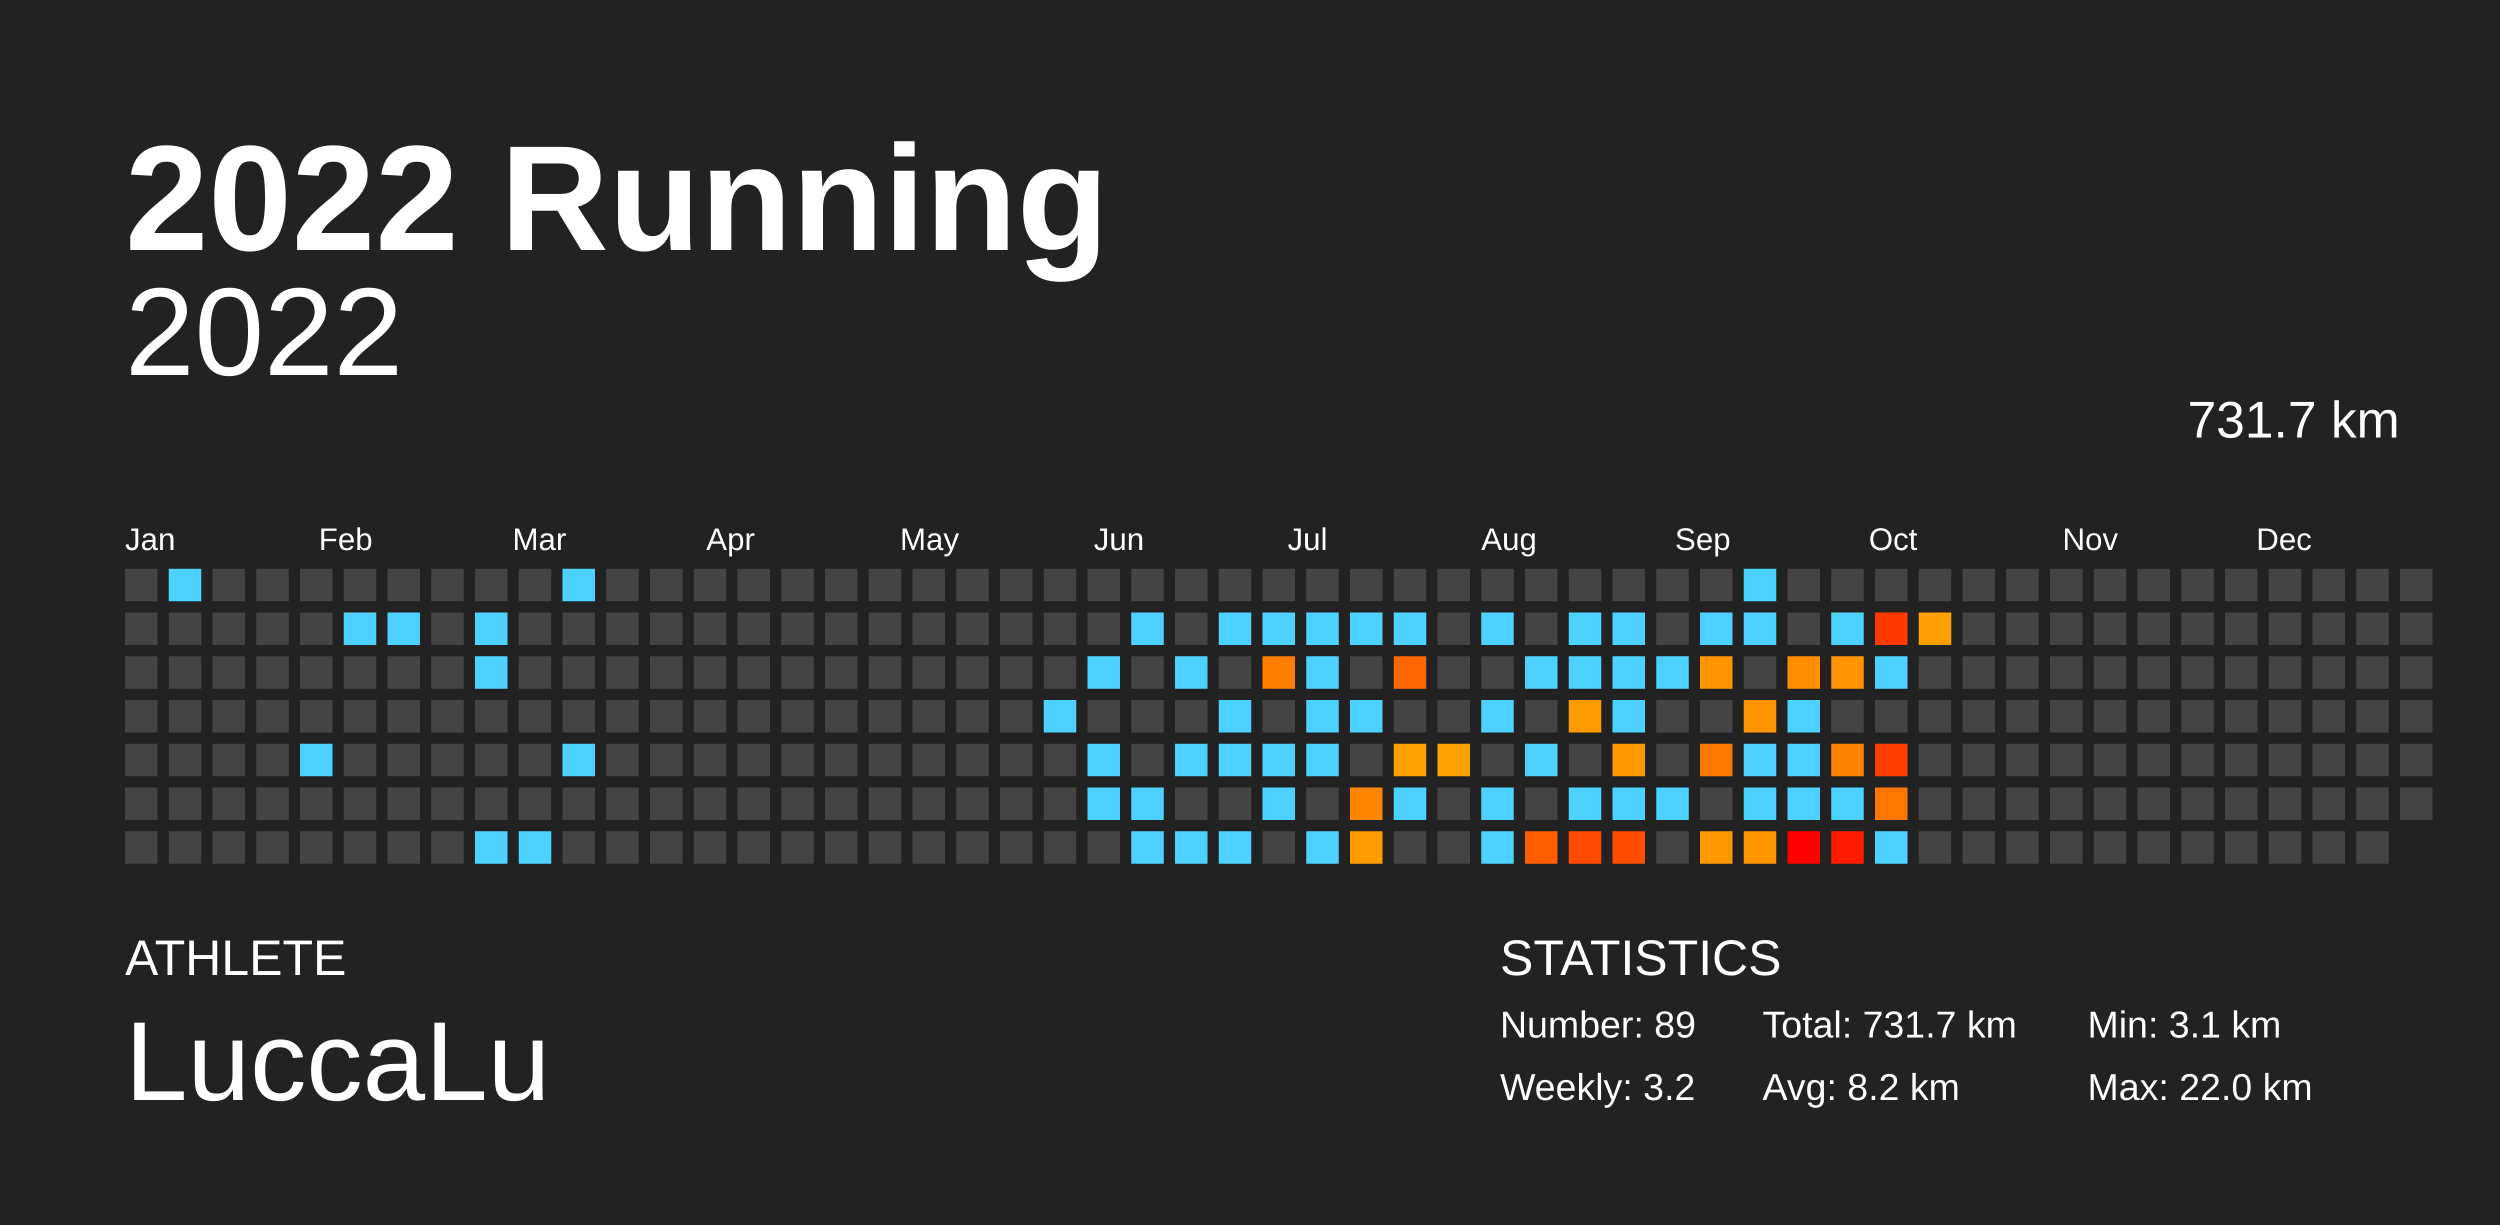
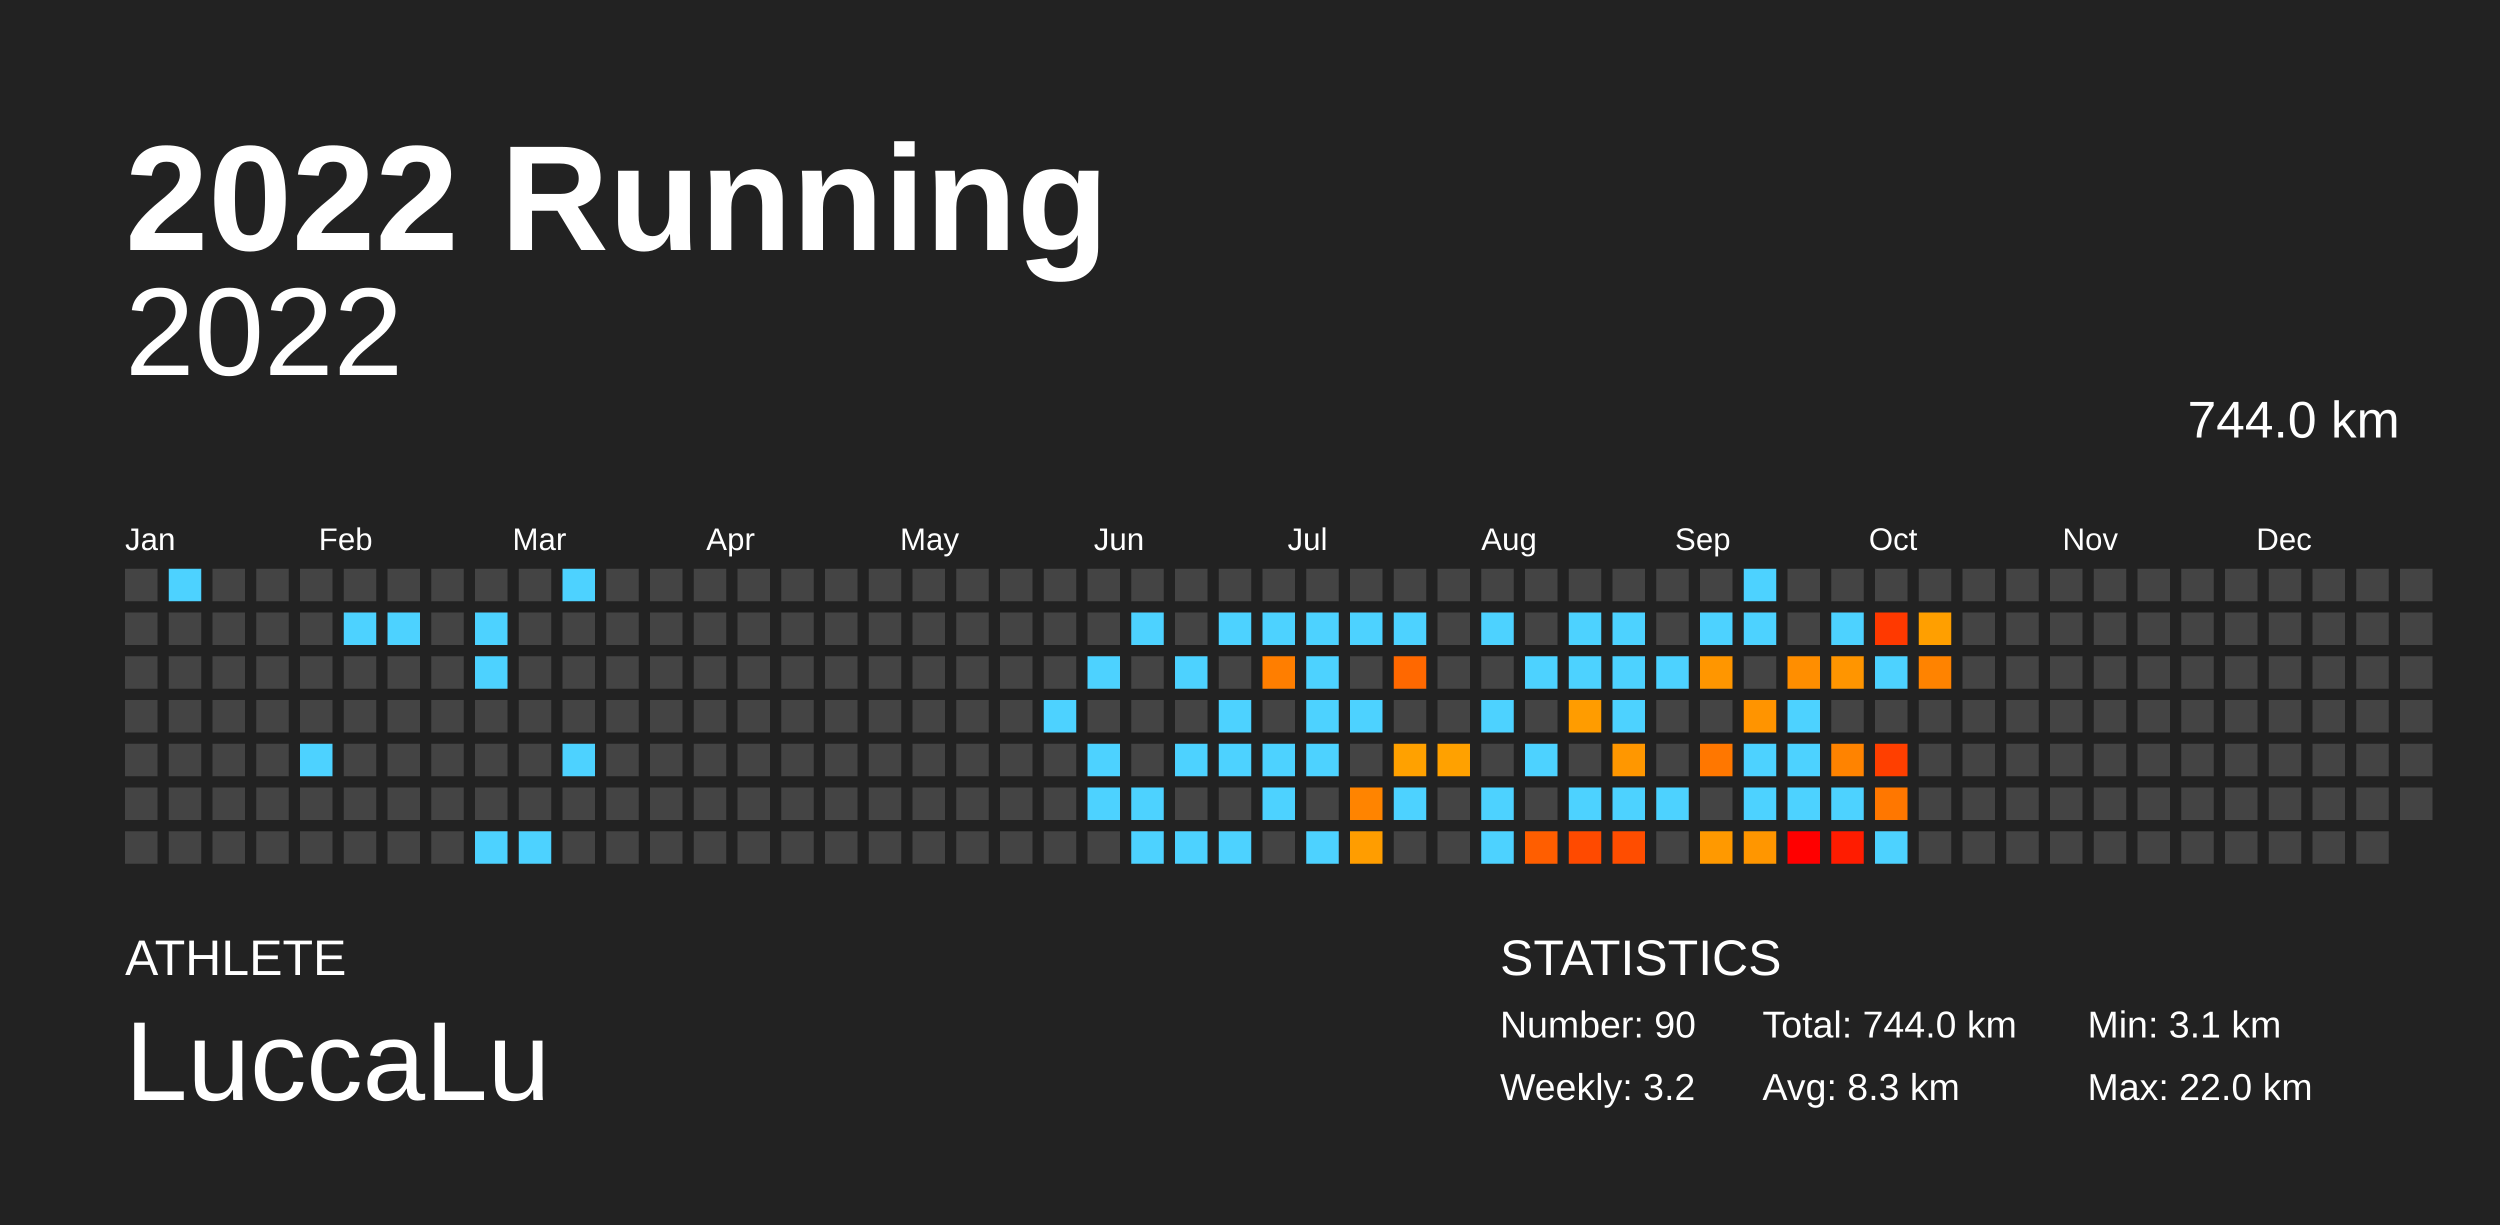
<svg xmlns="http://www.w3.org/2000/svg" baseProfile="full" height="98mm" version="1.1" viewBox="0,0,200,98" width="200mm">
  <defs />
  <rect fill="#222222" height="98" width="200" x="0" y="0" />
  <text fill="#FFFFFF" style="font-size:12px; font-family:Arial; font-weight:bold;" x="10" y="20">2022 Running</text>
  <text fill="#FFFFFF" style="font-size:4px; font-family:Arial" x="10" y="78">ATHLETE</text>
  <text fill="#FFFFFF" style="font-size:9px; font-family:Arial" x="10" y="88">LuccaLu</text>
  <text fill="#FFFFFF" style="font-size:4px; font-family:Arial" x="120" y="78">STATISTICS</text>
-   <text fill="#FFFFFF" style="font-size:3px; font-family:Arial" x="120" y="83">Number: 89</text>
+   <text fill="#FFFFFF" style="font-size:3px; font-family:Arial" x="120" y="83">Number: 90</text>
  <text fill="#FFFFFF" style="font-size:3px; font-family:Arial" x="120" y="88">Weekly: 3.2</text>
-   <text fill="#FFFFFF" style="font-size:3px; font-family:Arial" x="141" y="83">Total: 731.7 km</text>
-   <text fill="#FFFFFF" style="font-size:3px; font-family:Arial" x="141" y="88">Avg: 8.2 km</text>
+   <text fill="#FFFFFF" style="font-size:3px; font-family:Arial" x="141" y="83">Total: 744.0 km</text>
+   <text fill="#FFFFFF" style="font-size:3px; font-family:Arial" x="141" y="88">Avg: 8.3 km</text>
  <text fill="#FFFFFF" style="font-size:3px; font-family:Arial" x="167" y="83">Min: 3.1 km</text>
  <text fill="#FFFFFF" style="font-size:3px; font-family:Arial" x="167" y="88">Max: 22.0 km</text>
  <text alignment-baseline="hanging" fill="#FFFFFF" style="font-size:10.0px; font-family:Arial;" x="10" y="30">2022</text>
-   <text alignment-baseline="hanging" fill="#FFFFFF" style="font-size:4.125px; font-family:Arial;" x="175" y="35">731.7 km</text>
+   <text alignment-baseline="hanging" fill="#FFFFFF" style="font-size:4.125px; font-family:Arial;" x="175" y="35">744.0 km</text>
  <text fill="#FFFFFF" style="font-size:2.5px; font-family:Arial" x="10.0" y="44">Jan</text>
  <text fill="#FFFFFF" style="font-size:2.5px; font-family:Arial" x="25.5" y="44">Feb</text>
  <text fill="#FFFFFF" style="font-size:2.5px; font-family:Arial" x="41.0" y="44">Mar</text>
  <text fill="#FFFFFF" style="font-size:2.5px; font-family:Arial" x="56.5" y="44">Apr</text>
  <text fill="#FFFFFF" style="font-size:2.5px; font-family:Arial" x="72.0" y="44">May</text>
  <text fill="#FFFFFF" style="font-size:2.5px; font-family:Arial" x="87.5" y="44">Jun</text>
  <text fill="#FFFFFF" style="font-size:2.5px; font-family:Arial" x="103.0" y="44">Jul</text>
  <text fill="#FFFFFF" style="font-size:2.5px; font-family:Arial" x="118.5" y="44">Aug</text>
  <text fill="#FFFFFF" style="font-size:2.5px; font-family:Arial" x="134.0" y="44">Sep</text>
  <text fill="#FFFFFF" style="font-size:2.5px; font-family:Arial" x="149.5" y="44">Oct</text>
  <text fill="#FFFFFF" style="font-size:2.5px; font-family:Arial" x="165.0" y="44">Nov</text>
  <text fill="#FFFFFF" style="font-size:2.5px; font-family:Arial" x="180.5" y="44">Dec</text>
  <rect fill="#444444" height="2.6" width="2.6" x="10.0" y="45.5" />
  <rect fill="#444444" height="2.6" width="2.6" x="10.0" y="49.0" />
  <rect fill="#444444" height="2.6" width="2.6" x="10.0" y="52.5" />
  <rect fill="#444444" height="2.6" width="2.6" x="10.0" y="56.0" />
  <rect fill="#444444" height="2.6" width="2.6" x="10.0" y="59.5" />
  <rect fill="#444444" height="2.6" width="2.6" x="10.0" y="63.0" />
  <rect fill="#444444" height="2.6" width="2.6" x="10.0" y="66.5" />
  <rect fill="#4dd2ff" height="2.6" width="2.6" x="13.5" y="45.5" />
  <rect fill="#444444" height="2.6" width="2.6" x="13.5" y="49.0" />
  <rect fill="#444444" height="2.6" width="2.6" x="13.5" y="52.5" />
  <rect fill="#444444" height="2.6" width="2.6" x="13.5" y="56.0" />
  <rect fill="#444444" height="2.6" width="2.6" x="13.5" y="59.5" />
  <rect fill="#444444" height="2.6" width="2.6" x="13.5" y="63.0" />
  <rect fill="#444444" height="2.6" width="2.6" x="13.5" y="66.5" />
  <rect fill="#444444" height="2.6" width="2.6" x="17.0" y="45.5" />
  <rect fill="#444444" height="2.6" width="2.6" x="17.0" y="49.0" />
  <rect fill="#444444" height="2.6" width="2.6" x="17.0" y="52.5" />
  <rect fill="#444444" height="2.6" width="2.6" x="17.0" y="56.0" />
  <rect fill="#444444" height="2.6" width="2.6" x="17.0" y="59.5" />
  <rect fill="#444444" height="2.6" width="2.6" x="17.0" y="63.0" />
  <rect fill="#444444" height="2.6" width="2.6" x="17.0" y="66.5" />
  <rect fill="#444444" height="2.6" width="2.6" x="20.5" y="45.5" />
  <rect fill="#444444" height="2.6" width="2.6" x="20.5" y="49.0" />
  <rect fill="#444444" height="2.6" width="2.6" x="20.5" y="52.5" />
  <rect fill="#444444" height="2.6" width="2.6" x="20.5" y="56.0" />
  <rect fill="#444444" height="2.6" width="2.6" x="20.5" y="59.5" />
  <rect fill="#444444" height="2.6" width="2.6" x="20.5" y="63.0" />
  <rect fill="#444444" height="2.6" width="2.6" x="20.5" y="66.5" />
  <rect fill="#444444" height="2.6" width="2.6" x="24.0" y="45.5" />
  <rect fill="#444444" height="2.6" width="2.6" x="24.0" y="49.0" />
  <rect fill="#444444" height="2.6" width="2.6" x="24.0" y="52.5" />
  <rect fill="#444444" height="2.6" width="2.6" x="24.0" y="56.0" />
  <rect fill="#4dd2ff" height="2.6" width="2.6" x="24.0" y="59.5" />
  <rect fill="#444444" height="2.6" width="2.6" x="24.0" y="63.0" />
  <rect fill="#444444" height="2.6" width="2.6" x="24.0" y="66.5" />
  <rect fill="#444444" height="2.6" width="2.6" x="27.5" y="45.5" />
  <rect fill="#4dd2ff" height="2.6" width="2.6" x="27.5" y="49.0" />
  <rect fill="#444444" height="2.6" width="2.6" x="27.5" y="52.5" />
  <rect fill="#444444" height="2.6" width="2.6" x="27.5" y="56.0" />
  <rect fill="#444444" height="2.6" width="2.6" x="27.5" y="59.5" />
  <rect fill="#444444" height="2.6" width="2.6" x="27.5" y="63.0" />
  <rect fill="#444444" height="2.6" width="2.6" x="27.5" y="66.5" />
  <rect fill="#444444" height="2.6" width="2.6" x="31.0" y="45.5" />
  <rect fill="#4dd2ff" height="2.6" width="2.6" x="31.0" y="49.0" />
  <rect fill="#444444" height="2.6" width="2.6" x="31.0" y="52.5" />
  <rect fill="#444444" height="2.6" width="2.6" x="31.0" y="56.0" />
  <rect fill="#444444" height="2.6" width="2.6" x="31.0" y="59.5" />
  <rect fill="#444444" height="2.6" width="2.6" x="31.0" y="63.0" />
  <rect fill="#444444" height="2.6" width="2.6" x="31.0" y="66.5" />
  <rect fill="#444444" height="2.6" width="2.6" x="34.5" y="45.5" />
  <rect fill="#444444" height="2.6" width="2.6" x="34.5" y="49.0" />
  <rect fill="#444444" height="2.6" width="2.6" x="34.5" y="52.5" />
  <rect fill="#444444" height="2.6" width="2.6" x="34.5" y="56.0" />
  <rect fill="#444444" height="2.6" width="2.6" x="34.5" y="59.5" />
  <rect fill="#444444" height="2.6" width="2.6" x="34.5" y="63.0" />
  <rect fill="#444444" height="2.6" width="2.6" x="34.5" y="66.5" />
  <rect fill="#444444" height="2.6" width="2.6" x="38.0" y="45.5" />
  <rect fill="#4dd2ff" height="2.6" width="2.6" x="38.0" y="49.0" />
  <rect fill="#4dd2ff" height="2.6" width="2.6" x="38.0" y="52.5" />
  <rect fill="#444444" height="2.6" width="2.6" x="38.0" y="56.0" />
  <rect fill="#444444" height="2.6" width="2.6" x="38.0" y="59.5" />
  <rect fill="#444444" height="2.6" width="2.6" x="38.0" y="63.0" />
  <rect fill="#4dd2ff" height="2.6" width="2.6" x="38.0" y="66.5" />
  <rect fill="#444444" height="2.6" width="2.6" x="41.5" y="45.5" />
  <rect fill="#444444" height="2.6" width="2.6" x="41.5" y="49.0" />
  <rect fill="#444444" height="2.6" width="2.6" x="41.5" y="52.5" />
  <rect fill="#444444" height="2.6" width="2.6" x="41.5" y="56.0" />
  <rect fill="#444444" height="2.6" width="2.6" x="41.5" y="59.5" />
  <rect fill="#444444" height="2.6" width="2.6" x="41.5" y="63.0" />
  <rect fill="#4dd2ff" height="2.6" width="2.6" x="41.5" y="66.5" />
  <rect fill="#4dd2ff" height="2.6" width="2.6" x="45.0" y="45.5" />
  <rect fill="#444444" height="2.6" width="2.6" x="45.0" y="49.0" />
  <rect fill="#444444" height="2.6" width="2.6" x="45.0" y="52.5" />
  <rect fill="#444444" height="2.6" width="2.6" x="45.0" y="56.0" />
  <rect fill="#4dd2ff" height="2.6" width="2.6" x="45.0" y="59.5" />
  <rect fill="#444444" height="2.6" width="2.6" x="45.0" y="63.0" />
  <rect fill="#444444" height="2.6" width="2.6" x="45.0" y="66.5" />
  <rect fill="#444444" height="2.6" width="2.6" x="48.5" y="45.5" />
  <rect fill="#444444" height="2.6" width="2.6" x="48.5" y="49.0" />
  <rect fill="#444444" height="2.6" width="2.6" x="48.5" y="52.5" />
  <rect fill="#444444" height="2.6" width="2.6" x="48.5" y="56.0" />
  <rect fill="#444444" height="2.6" width="2.6" x="48.5" y="59.5" />
  <rect fill="#444444" height="2.6" width="2.6" x="48.5" y="63.0" />
  <rect fill="#444444" height="2.6" width="2.6" x="48.5" y="66.5" />
  <rect fill="#444444" height="2.6" width="2.6" x="52.0" y="45.5" />
  <rect fill="#444444" height="2.6" width="2.6" x="52.0" y="49.0" />
  <rect fill="#444444" height="2.6" width="2.6" x="52.0" y="52.5" />
  <rect fill="#444444" height="2.6" width="2.6" x="52.0" y="56.0" />
  <rect fill="#444444" height="2.6" width="2.6" x="52.0" y="59.5" />
  <rect fill="#444444" height="2.6" width="2.6" x="52.0" y="63.0" />
  <rect fill="#444444" height="2.6" width="2.6" x="52.0" y="66.5" />
  <rect fill="#444444" height="2.6" width="2.6" x="55.5" y="45.5" />
  <rect fill="#444444" height="2.6" width="2.6" x="55.5" y="49.0" />
  <rect fill="#444444" height="2.6" width="2.6" x="55.5" y="52.5" />
  <rect fill="#444444" height="2.6" width="2.6" x="55.5" y="56.0" />
  <rect fill="#444444" height="2.6" width="2.6" x="55.5" y="59.5" />
  <rect fill="#444444" height="2.6" width="2.6" x="55.5" y="63.0" />
  <rect fill="#444444" height="2.6" width="2.6" x="55.5" y="66.5" />
  <rect fill="#444444" height="2.6" width="2.6" x="59.0" y="45.5" />
  <rect fill="#444444" height="2.6" width="2.6" x="59.0" y="49.0" />
  <rect fill="#444444" height="2.6" width="2.6" x="59.0" y="52.5" />
  <rect fill="#444444" height="2.6" width="2.6" x="59.0" y="56.0" />
  <rect fill="#444444" height="2.6" width="2.6" x="59.0" y="59.5" />
  <rect fill="#444444" height="2.6" width="2.6" x="59.0" y="63.0" />
  <rect fill="#444444" height="2.6" width="2.6" x="59.0" y="66.5" />
  <rect fill="#444444" height="2.6" width="2.6" x="62.5" y="45.5" />
  <rect fill="#444444" height="2.6" width="2.6" x="62.5" y="49.0" />
  <rect fill="#444444" height="2.6" width="2.6" x="62.5" y="52.5" />
  <rect fill="#444444" height="2.6" width="2.6" x="62.5" y="56.0" />
  <rect fill="#444444" height="2.6" width="2.6" x="62.5" y="59.5" />
  <rect fill="#444444" height="2.6" width="2.6" x="62.5" y="63.0" />
  <rect fill="#444444" height="2.6" width="2.6" x="62.5" y="66.5" />
  <rect fill="#444444" height="2.6" width="2.6" x="66.0" y="45.5" />
  <rect fill="#444444" height="2.6" width="2.6" x="66.0" y="49.0" />
  <rect fill="#444444" height="2.6" width="2.6" x="66.0" y="52.5" />
  <rect fill="#444444" height="2.6" width="2.6" x="66.0" y="56.0" />
  <rect fill="#444444" height="2.6" width="2.6" x="66.0" y="59.5" />
  <rect fill="#444444" height="2.6" width="2.6" x="66.0" y="63.0" />
  <rect fill="#444444" height="2.6" width="2.6" x="66.0" y="66.5" />
  <rect fill="#444444" height="2.6" width="2.6" x="69.5" y="45.5" />
  <rect fill="#444444" height="2.6" width="2.6" x="69.5" y="49.0" />
  <rect fill="#444444" height="2.6" width="2.6" x="69.5" y="52.5" />
  <rect fill="#444444" height="2.6" width="2.6" x="69.5" y="56.0" />
  <rect fill="#444444" height="2.6" width="2.6" x="69.5" y="59.5" />
  <rect fill="#444444" height="2.6" width="2.6" x="69.5" y="63.0" />
  <rect fill="#444444" height="2.6" width="2.6" x="69.5" y="66.5" />
  <rect fill="#444444" height="2.6" width="2.6" x="73.0" y="45.5" />
  <rect fill="#444444" height="2.6" width="2.6" x="73.0" y="49.0" />
  <rect fill="#444444" height="2.6" width="2.6" x="73.0" y="52.5" />
  <rect fill="#444444" height="2.6" width="2.6" x="73.0" y="56.0" />
  <rect fill="#444444" height="2.6" width="2.6" x="73.0" y="59.5" />
  <rect fill="#444444" height="2.6" width="2.6" x="73.0" y="63.0" />
  <rect fill="#444444" height="2.6" width="2.6" x="73.0" y="66.5" />
  <rect fill="#444444" height="2.6" width="2.6" x="76.5" y="45.5" />
  <rect fill="#444444" height="2.6" width="2.6" x="76.5" y="49.0" />
  <rect fill="#444444" height="2.6" width="2.6" x="76.5" y="52.5" />
  <rect fill="#444444" height="2.6" width="2.6" x="76.5" y="56.0" />
  <rect fill="#444444" height="2.6" width="2.6" x="76.5" y="59.5" />
  <rect fill="#444444" height="2.6" width="2.6" x="76.5" y="63.0" />
  <rect fill="#444444" height="2.6" width="2.6" x="76.5" y="66.5" />
  <rect fill="#444444" height="2.6" width="2.6" x="80.0" y="45.5" />
  <rect fill="#444444" height="2.6" width="2.6" x="80.0" y="49.0" />
  <rect fill="#444444" height="2.6" width="2.6" x="80.0" y="52.5" />
  <rect fill="#444444" height="2.6" width="2.6" x="80.0" y="56.0" />
  <rect fill="#444444" height="2.6" width="2.6" x="80.0" y="59.5" />
  <rect fill="#444444" height="2.6" width="2.6" x="80.0" y="63.0" />
  <rect fill="#444444" height="2.6" width="2.6" x="80.0" y="66.5" />
  <rect fill="#444444" height="2.6" width="2.6" x="83.5" y="45.5" />
  <rect fill="#444444" height="2.6" width="2.6" x="83.5" y="49.0" />
  <rect fill="#444444" height="2.6" width="2.6" x="83.5" y="52.5" />
  <rect fill="#4dd2ff" height="2.6" width="2.6" x="83.5" y="56.0" />
  <rect fill="#444444" height="2.6" width="2.6" x="83.5" y="59.5" />
  <rect fill="#444444" height="2.6" width="2.6" x="83.5" y="63.0" />
  <rect fill="#444444" height="2.6" width="2.6" x="83.5" y="66.5" />
  <rect fill="#444444" height="2.6" width="2.6" x="87.0" y="45.5" />
  <rect fill="#444444" height="2.6" width="2.6" x="87.0" y="49.0" />
  <rect fill="#4dd2ff" height="2.6" width="2.6" x="87.0" y="52.5" />
  <rect fill="#444444" height="2.6" width="2.6" x="87.0" y="56.0" />
  <rect fill="#4dd2ff" height="2.6" width="2.6" x="87.0" y="59.5" />
  <rect fill="#4dd2ff" height="2.6" width="2.6" x="87.0" y="63.0" />
  <rect fill="#444444" height="2.6" width="2.6" x="87.0" y="66.5" />
  <rect fill="#444444" height="2.6" width="2.6" x="90.5" y="45.5" />
  <rect fill="#4dd2ff" height="2.6" width="2.6" x="90.5" y="49.0" />
  <rect fill="#444444" height="2.6" width="2.6" x="90.5" y="52.5" />
  <rect fill="#444444" height="2.6" width="2.6" x="90.5" y="56.0" />
  <rect fill="#444444" height="2.6" width="2.6" x="90.5" y="59.5" />
  <rect fill="#4dd2ff" height="2.6" width="2.6" x="90.5" y="63.0" />
  <rect fill="#4dd2ff" height="2.6" width="2.6" x="90.5" y="66.5" />
  <rect fill="#444444" height="2.6" width="2.6" x="94.0" y="45.5" />
  <rect fill="#444444" height="2.6" width="2.6" x="94.0" y="49.0" />
  <rect fill="#4dd2ff" height="2.6" width="2.6" x="94.0" y="52.5" />
  <rect fill="#444444" height="2.6" width="2.6" x="94.0" y="56.0" />
  <rect fill="#4dd2ff" height="2.6" width="2.6" x="94.0" y="59.5" />
  <rect fill="#444444" height="2.6" width="2.6" x="94.0" y="63.0" />
  <rect fill="#4dd2ff" height="2.6" width="2.6" x="94.0" y="66.5" />
  <rect fill="#444444" height="2.6" width="2.6" x="97.5" y="45.5" />
  <rect fill="#4dd2ff" height="2.6" width="2.6" x="97.5" y="49.0" />
  <rect fill="#444444" height="2.6" width="2.6" x="97.5" y="52.5" />
  <rect fill="#4dd2ff" height="2.6" width="2.6" x="97.5" y="56.0" />
  <rect fill="#4dd2ff" height="2.6" width="2.6" x="97.5" y="59.5" />
  <rect fill="#444444" height="2.6" width="2.6" x="97.5" y="63.0" />
  <rect fill="#4dd2ff" height="2.6" width="2.6" x="97.5" y="66.5" />
  <rect fill="#444444" height="2.6" width="2.6" x="101.0" y="45.5" />
  <rect fill="#4dd2ff" height="2.6" width="2.6" x="101.0" y="49.0" />
  <rect fill="#ff7e00" height="2.6" width="2.6" x="101.0" y="52.5" />
  <rect fill="#444444" height="2.6" width="2.6" x="101.0" y="56.0" />
  <rect fill="#4dd2ff" height="2.6" width="2.6" x="101.0" y="59.5" />
  <rect fill="#4dd2ff" height="2.6" width="2.6" x="101.0" y="63.0" />
  <rect fill="#444444" height="2.6" width="2.6" x="101.0" y="66.5" />
  <rect fill="#444444" height="2.6" width="2.6" x="104.5" y="45.5" />
  <rect fill="#4dd2ff" height="2.6" width="2.6" x="104.5" y="49.0" />
  <rect fill="#4dd2ff" height="2.6" width="2.6" x="104.5" y="52.5" />
  <rect fill="#4dd2ff" height="2.6" width="2.6" x="104.5" y="56.0" />
  <rect fill="#4dd2ff" height="2.6" width="2.6" x="104.5" y="59.5" />
  <rect fill="#444444" height="2.6" width="2.6" x="104.5" y="63.0" />
  <rect fill="#4dd2ff" height="2.6" width="2.6" x="104.5" y="66.5" />
  <rect fill="#444444" height="2.6" width="2.6" x="108.0" y="45.5" />
  <rect fill="#4dd2ff" height="2.6" width="2.6" x="108.0" y="49.0" />
  <rect fill="#444444" height="2.6" width="2.6" x="108.0" y="52.5" />
  <rect fill="#4dd2ff" height="2.6" width="2.6" x="108.0" y="56.0" />
  <rect fill="#444444" height="2.6" width="2.6" x="108.0" y="59.5" />
  <rect fill="#ff8400" height="2.6" width="2.6" x="108.0" y="63.0" />
  <rect fill="#ff9d00" height="2.6" width="2.6" x="108.0" y="66.5" />
  <rect fill="#444444" height="2.6" width="2.6" x="111.5" y="45.5" />
  <rect fill="#4dd2ff" height="2.6" width="2.6" x="111.5" y="49.0" />
  <rect fill="#ff6800" height="2.6" width="2.6" x="111.5" y="52.5" />
  <rect fill="#444444" height="2.6" width="2.6" x="111.5" y="56.0" />
  <rect fill="#ffa100" height="2.6" width="2.6" x="111.5" y="59.5" />
  <rect fill="#4dd2ff" height="2.6" width="2.6" x="111.5" y="63.0" />
  <rect fill="#444444" height="2.6" width="2.6" x="111.5" y="66.5" />
  <rect fill="#444444" height="2.6" width="2.6" x="115.0" y="45.5" />
  <rect fill="#444444" height="2.6" width="2.6" x="115.0" y="49.0" />
  <rect fill="#444444" height="2.6" width="2.6" x="115.0" y="52.5" />
  <rect fill="#444444" height="2.6" width="2.6" x="115.0" y="56.0" />
  <rect fill="#ffa100" height="2.6" width="2.6" x="115.0" y="59.5" />
  <rect fill="#444444" height="2.6" width="2.6" x="115.0" y="63.0" />
  <rect fill="#444444" height="2.6" width="2.6" x="115.0" y="66.5" />
  <rect fill="#444444" height="2.6" width="2.6" x="118.5" y="45.5" />
  <rect fill="#4dd2ff" height="2.6" width="2.6" x="118.5" y="49.0" />
  <rect fill="#444444" height="2.6" width="2.6" x="118.5" y="52.5" />
  <rect fill="#4dd2ff" height="2.6" width="2.6" x="118.5" y="56.0" />
  <rect fill="#444444" height="2.6" width="2.6" x="118.5" y="59.5" />
  <rect fill="#4dd2ff" height="2.6" width="2.6" x="118.5" y="63.0" />
  <rect fill="#4dd2ff" height="2.6" width="2.6" x="118.5" y="66.5" />
  <rect fill="#444444" height="2.6" width="2.6" x="122.0" y="45.5" />
  <rect fill="#444444" height="2.6" width="2.6" x="122.0" y="49.0" />
  <rect fill="#4dd2ff" height="2.6" width="2.6" x="122.0" y="52.5" />
  <rect fill="#444444" height="2.6" width="2.6" x="122.0" y="56.0" />
  <rect fill="#4dd2ff" height="2.6" width="2.6" x="122.0" y="59.5" />
  <rect fill="#444444" height="2.6" width="2.6" x="122.0" y="63.0" />
  <rect fill="#ff5e00" height="2.6" width="2.6" x="122.0" y="66.5" />
  <rect fill="#444444" height="2.6" width="2.6" x="125.5" y="45.5" />
  <rect fill="#4dd2ff" height="2.6" width="2.6" x="125.5" y="49.0" />
  <rect fill="#4dd2ff" height="2.6" width="2.6" x="125.5" y="52.5" />
  <rect fill="#ff9c00" height="2.6" width="2.6" x="125.5" y="56.0" />
  <rect fill="#444444" height="2.6" width="2.6" x="125.5" y="59.5" />
  <rect fill="#4dd2ff" height="2.6" width="2.6" x="125.5" y="63.0" />
  <rect fill="#ff4a00" height="2.6" width="2.6" x="125.5" y="66.5" />
  <rect fill="#444444" height="2.6" width="2.6" x="129.0" y="45.5" />
  <rect fill="#4dd2ff" height="2.6" width="2.6" x="129.0" y="49.0" />
  <rect fill="#4dd2ff" height="2.6" width="2.6" x="129.0" y="52.5" />
  <rect fill="#4dd2ff" height="2.6" width="2.6" x="129.0" y="56.0" />
  <rect fill="#ff9700" height="2.6" width="2.6" x="129.0" y="59.5" />
  <rect fill="#4dd2ff" height="2.6" width="2.6" x="129.0" y="63.0" />
  <rect fill="#ff4d00" height="2.6" width="2.6" x="129.0" y="66.5" />
  <rect fill="#444444" height="2.6" width="2.6" x="132.5" y="45.5" />
  <rect fill="#444444" height="2.6" width="2.6" x="132.5" y="49.0" />
  <rect fill="#4dd2ff" height="2.6" width="2.6" x="132.5" y="52.5" />
  <rect fill="#444444" height="2.6" width="2.6" x="132.5" y="56.0" />
  <rect fill="#444444" height="2.6" width="2.6" x="132.5" y="59.5" />
  <rect fill="#4dd2ff" height="2.6" width="2.6" x="132.5" y="63.0" />
  <rect fill="#444444" height="2.6" width="2.6" x="132.5" y="66.5" />
  <rect fill="#444444" height="2.6" width="2.6" x="136.0" y="45.5" />
  <rect fill="#4dd2ff" height="2.6" width="2.6" x="136.0" y="49.0" />
  <rect fill="#ff9600" height="2.6" width="2.6" x="136.0" y="52.5" />
  <rect fill="#444444" height="2.6" width="2.6" x="136.0" y="56.0" />
  <rect fill="#ff7700" height="2.6" width="2.6" x="136.0" y="59.5" />
  <rect fill="#444444" height="2.6" width="2.6" x="136.0" y="63.0" />
  <rect fill="#ff9900" height="2.6" width="2.6" x="136.0" y="66.5" />
  <rect fill="#4dd2ff" height="2.6" width="2.6" x="139.5" y="45.5" />
  <rect fill="#4dd2ff" height="2.6" width="2.6" x="139.5" y="49.0" />
  <rect fill="#444444" height="2.6" width="2.6" x="139.5" y="52.5" />
  <rect fill="#ff9400" height="2.6" width="2.6" x="139.5" y="56.0" />
  <rect fill="#4dd2ff" height="2.6" width="2.6" x="139.5" y="59.5" />
  <rect fill="#4dd2ff" height="2.6" width="2.6" x="139.5" y="63.0" />
  <rect fill="#ff9600" height="2.6" width="2.6" x="139.5" y="66.5" />
  <rect fill="#444444" height="2.6" width="2.6" x="143.0" y="45.5" />
  <rect fill="#444444" height="2.6" width="2.6" x="143.0" y="49.0" />
  <rect fill="#ff8e00" height="2.6" width="2.6" x="143.0" y="52.5" />
  <rect fill="#4dd2ff" height="2.6" width="2.6" x="143.0" y="56.0" />
  <rect fill="#4dd2ff" height="2.6" width="2.6" x="143.0" y="59.5" />
  <rect fill="#4dd2ff" height="2.6" width="2.6" x="143.0" y="63.0" />
  <rect fill="red" height="2.6" width="2.6" x="143.0" y="66.5" />
  <rect fill="#444444" height="2.6" width="2.6" x="146.5" y="45.5" />
  <rect fill="#4dd2ff" height="2.6" width="2.6" x="146.5" y="49.0" />
  <rect fill="#ff9500" height="2.6" width="2.6" x="146.5" y="52.5" />
  <rect fill="#444444" height="2.6" width="2.6" x="146.5" y="56.0" />
  <rect fill="#ff8300" height="2.6" width="2.6" x="146.5" y="59.5" />
  <rect fill="#4dd2ff" height="2.6" width="2.6" x="146.5" y="63.0" />
  <rect fill="#ff1c00" height="2.6" width="2.6" x="146.5" y="66.5" />
  <rect fill="#444444" height="2.6" width="2.6" x="150.0" y="45.5" />
  <rect fill="#ff3900" height="2.6" width="2.6" x="150.0" y="49.0" />
  <rect fill="#4dd2ff" height="2.6" width="2.6" x="150.0" y="52.5" />
  <rect fill="#444444" height="2.6" width="2.6" x="150.0" y="56.0" />
  <rect fill="#ff3f00" height="2.6" width="2.6" x="150.0" y="59.5" />
  <rect fill="#ff7700" height="2.6" width="2.6" x="150.0" y="63.0" />
  <rect fill="#4dd2ff" height="2.6" width="2.6" x="150.0" y="66.5" />
  <rect fill="#444444" height="2.6" width="2.6" x="153.5" y="45.5" />
  <rect fill="#ff9f00" height="2.6" width="2.6" x="153.5" y="49.0" />
-   <rect fill="#444444" height="2.6" width="2.6" x="153.5" y="52.5" />
+   <rect fill="#ff8300" height="2.6" width="2.6" x="153.5" y="52.5" />
  <rect fill="#444444" height="2.6" width="2.6" x="153.5" y="56.0" />
  <rect fill="#444444" height="2.6" width="2.6" x="153.5" y="59.5" />
  <rect fill="#444444" height="2.6" width="2.6" x="153.5" y="63.0" />
  <rect fill="#444444" height="2.6" width="2.6" x="153.5" y="66.5" />
  <rect fill="#444444" height="2.6" width="2.6" x="157.0" y="45.5" />
  <rect fill="#444444" height="2.6" width="2.6" x="157.0" y="49.0" />
  <rect fill="#444444" height="2.6" width="2.6" x="157.0" y="52.5" />
  <rect fill="#444444" height="2.6" width="2.6" x="157.0" y="56.0" />
  <rect fill="#444444" height="2.6" width="2.6" x="157.0" y="59.5" />
  <rect fill="#444444" height="2.6" width="2.6" x="157.0" y="63.0" />
  <rect fill="#444444" height="2.6" width="2.6" x="157.0" y="66.5" />
  <rect fill="#444444" height="2.6" width="2.6" x="160.5" y="45.5" />
  <rect fill="#444444" height="2.6" width="2.6" x="160.5" y="49.0" />
  <rect fill="#444444" height="2.6" width="2.6" x="160.5" y="52.5" />
  <rect fill="#444444" height="2.6" width="2.6" x="160.5" y="56.0" />
  <rect fill="#444444" height="2.6" width="2.6" x="160.5" y="59.5" />
  <rect fill="#444444" height="2.6" width="2.6" x="160.5" y="63.0" />
  <rect fill="#444444" height="2.6" width="2.6" x="160.5" y="66.5" />
  <rect fill="#444444" height="2.6" width="2.6" x="164.0" y="45.5" />
  <rect fill="#444444" height="2.6" width="2.6" x="164.0" y="49.0" />
  <rect fill="#444444" height="2.6" width="2.6" x="164.0" y="52.5" />
  <rect fill="#444444" height="2.6" width="2.6" x="164.0" y="56.0" />
  <rect fill="#444444" height="2.6" width="2.6" x="164.0" y="59.5" />
  <rect fill="#444444" height="2.6" width="2.6" x="164.0" y="63.0" />
  <rect fill="#444444" height="2.6" width="2.6" x="164.0" y="66.5" />
  <rect fill="#444444" height="2.6" width="2.6" x="167.5" y="45.5" />
  <rect fill="#444444" height="2.6" width="2.6" x="167.5" y="49.0" />
  <rect fill="#444444" height="2.6" width="2.6" x="167.5" y="52.5" />
  <rect fill="#444444" height="2.6" width="2.6" x="167.5" y="56.0" />
  <rect fill="#444444" height="2.6" width="2.6" x="167.5" y="59.5" />
  <rect fill="#444444" height="2.6" width="2.6" x="167.5" y="63.0" />
  <rect fill="#444444" height="2.6" width="2.6" x="167.5" y="66.5" />
  <rect fill="#444444" height="2.6" width="2.6" x="171.0" y="45.5" />
  <rect fill="#444444" height="2.6" width="2.6" x="171.0" y="49.0" />
  <rect fill="#444444" height="2.6" width="2.6" x="171.0" y="52.5" />
  <rect fill="#444444" height="2.6" width="2.6" x="171.0" y="56.0" />
  <rect fill="#444444" height="2.6" width="2.6" x="171.0" y="59.5" />
  <rect fill="#444444" height="2.6" width="2.6" x="171.0" y="63.0" />
  <rect fill="#444444" height="2.6" width="2.6" x="171.0" y="66.5" />
  <rect fill="#444444" height="2.6" width="2.6" x="174.5" y="45.5" />
  <rect fill="#444444" height="2.6" width="2.6" x="174.5" y="49.0" />
  <rect fill="#444444" height="2.6" width="2.6" x="174.5" y="52.5" />
  <rect fill="#444444" height="2.6" width="2.6" x="174.5" y="56.0" />
  <rect fill="#444444" height="2.6" width="2.6" x="174.5" y="59.5" />
  <rect fill="#444444" height="2.6" width="2.6" x="174.5" y="63.0" />
  <rect fill="#444444" height="2.6" width="2.6" x="174.5" y="66.5" />
  <rect fill="#444444" height="2.6" width="2.6" x="178.0" y="45.5" />
  <rect fill="#444444" height="2.6" width="2.6" x="178.0" y="49.0" />
  <rect fill="#444444" height="2.6" width="2.6" x="178.0" y="52.5" />
  <rect fill="#444444" height="2.6" width="2.6" x="178.0" y="56.0" />
  <rect fill="#444444" height="2.6" width="2.6" x="178.0" y="59.5" />
  <rect fill="#444444" height="2.6" width="2.6" x="178.0" y="63.0" />
  <rect fill="#444444" height="2.6" width="2.6" x="178.0" y="66.5" />
  <rect fill="#444444" height="2.6" width="2.6" x="181.5" y="45.5" />
  <rect fill="#444444" height="2.6" width="2.6" x="181.5" y="49.0" />
  <rect fill="#444444" height="2.6" width="2.6" x="181.5" y="52.5" />
  <rect fill="#444444" height="2.6" width="2.6" x="181.5" y="56.0" />
  <rect fill="#444444" height="2.6" width="2.6" x="181.5" y="59.5" />
  <rect fill="#444444" height="2.6" width="2.6" x="181.5" y="63.0" />
  <rect fill="#444444" height="2.6" width="2.6" x="181.5" y="66.5" />
  <rect fill="#444444" height="2.6" width="2.6" x="185.0" y="45.5" />
  <rect fill="#444444" height="2.6" width="2.6" x="185.0" y="49.0" />
  <rect fill="#444444" height="2.6" width="2.6" x="185.0" y="52.5" />
  <rect fill="#444444" height="2.6" width="2.6" x="185.0" y="56.0" />
  <rect fill="#444444" height="2.6" width="2.6" x="185.0" y="59.5" />
  <rect fill="#444444" height="2.6" width="2.6" x="185.0" y="63.0" />
  <rect fill="#444444" height="2.6" width="2.6" x="185.0" y="66.5" />
  <rect fill="#444444" height="2.6" width="2.6" x="188.5" y="45.5" />
  <rect fill="#444444" height="2.6" width="2.6" x="188.5" y="49.0" />
  <rect fill="#444444" height="2.6" width="2.6" x="188.5" y="52.5" />
  <rect fill="#444444" height="2.6" width="2.6" x="188.5" y="56.0" />
  <rect fill="#444444" height="2.6" width="2.6" x="188.5" y="59.5" />
  <rect fill="#444444" height="2.6" width="2.6" x="188.5" y="63.0" />
  <rect fill="#444444" height="2.6" width="2.6" x="188.5" y="66.5" />
  <rect fill="#444444" height="2.6" width="2.6" x="192.0" y="45.5" />
  <rect fill="#444444" height="2.6" width="2.6" x="192.0" y="49.0" />
  <rect fill="#444444" height="2.6" width="2.6" x="192.0" y="52.5" />
  <rect fill="#444444" height="2.6" width="2.6" x="192.0" y="56.0" />
  <rect fill="#444444" height="2.6" width="2.6" x="192.0" y="59.5" />
  <rect fill="#444444" height="2.6" width="2.6" x="192.0" y="63.0" />
</svg>
